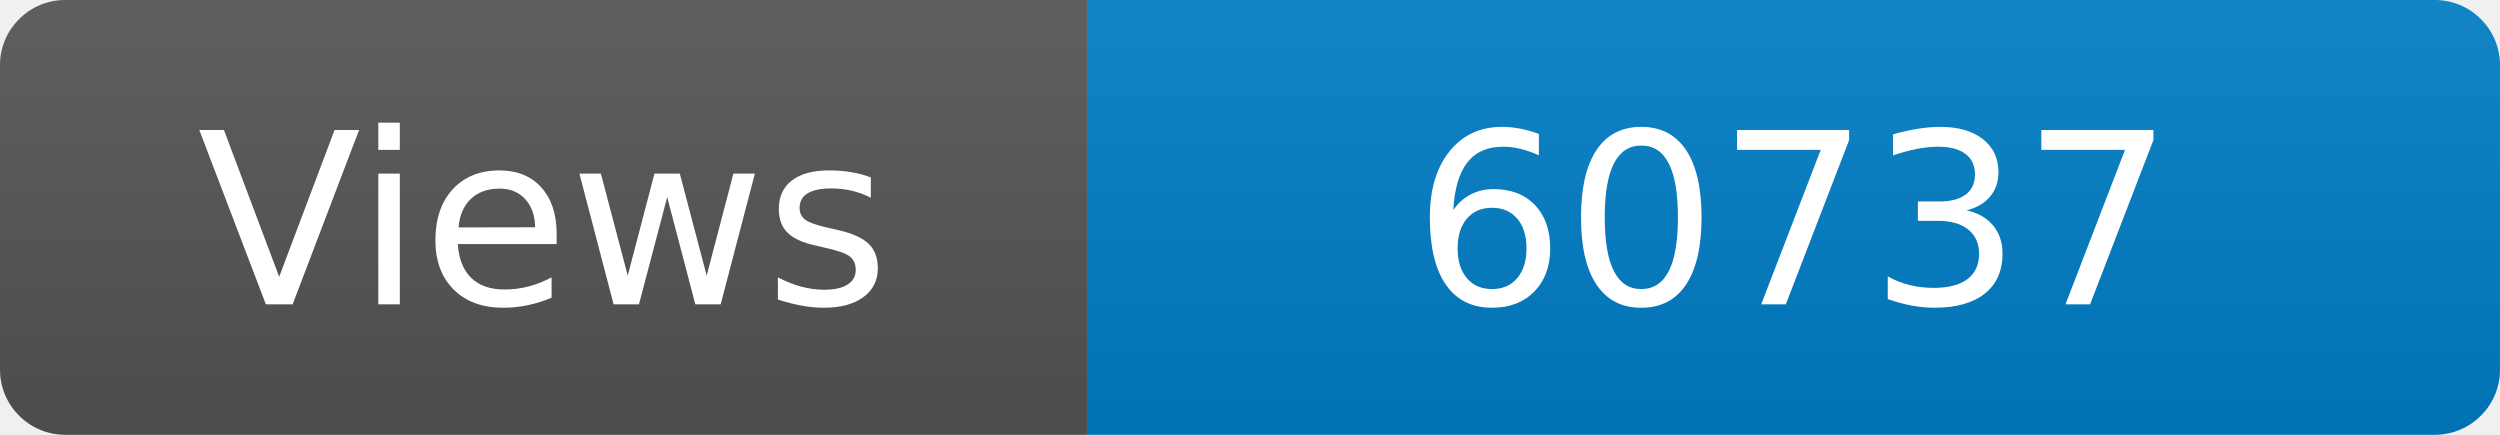
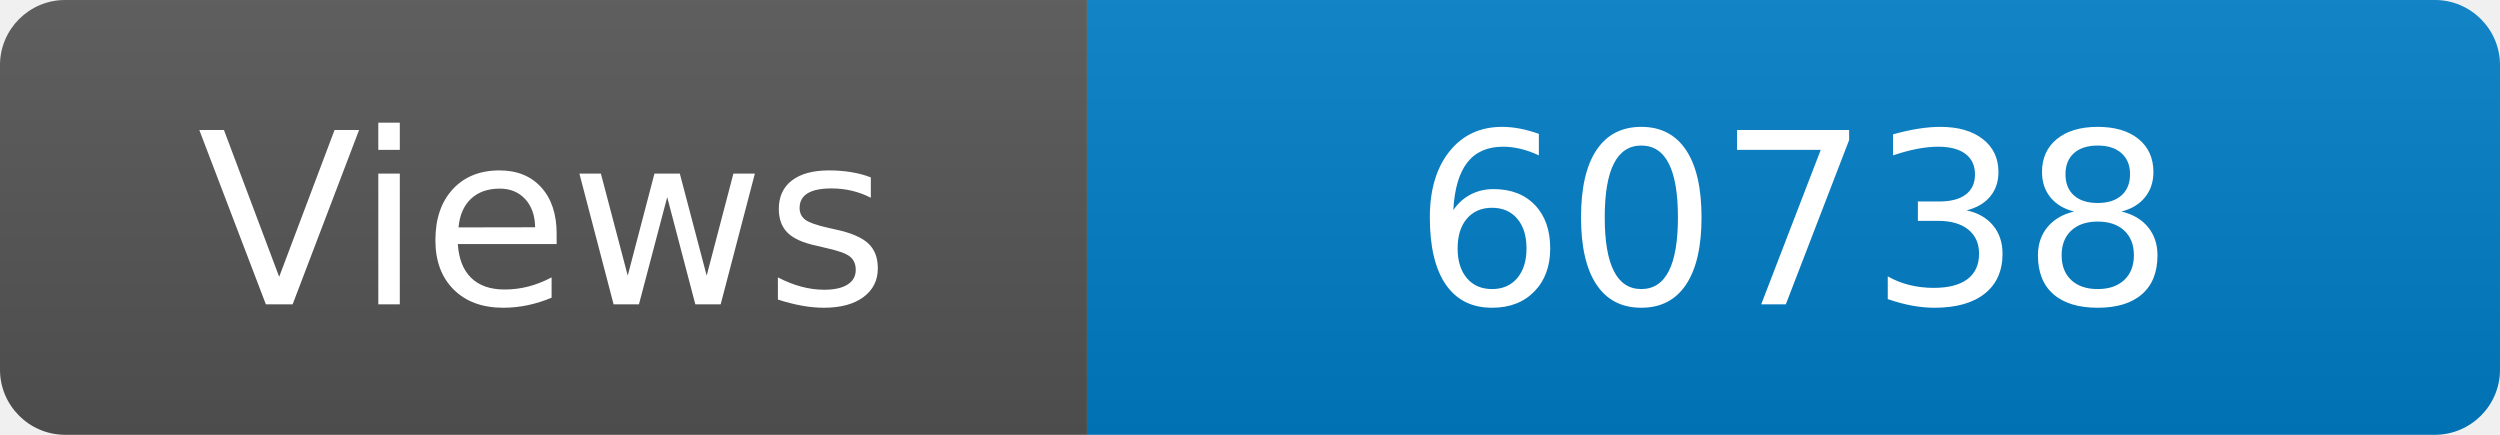
<svg xmlns="http://www.w3.org/2000/svg" width="115" height="20" role="img" aria-label="Maintained?: yes">
  <linearGradient id="s" x2="0" y2="100%">
    <stop offset="0" stop-color="#bbb" stop-opacity=".1" />
    <stop offset="1" stop-opacity=".1" />
  </linearGradient>
  <clipPath id="r">
    <rect width="115" height="20" rx="3" fill="#fff" />
  </clipPath>
  <g clip-path="url(#r)">
    <rect width="50" height="20" fill="#555" />
    <rect x="50" width="160" height="20" fill="#007ec6" />
    <rect width="115" height="20" fill="url(#s)" />
  </g>
  <g fill="#fff" text-anchor="middle" font-family="Verdana,Geneva,DejaVu Sans,sans-serif" font-size="110">
    <text x="250" y="140" transform="scale(.1)" fill="#fff">Views</text>
-     <text x="825" y="140" transform="scale(.1)" fill="#fff">60737</text>
+     <text x="825" y="140" transform="scale(.1)" fill="#fff">60738</text>
  </g>
</svg>
